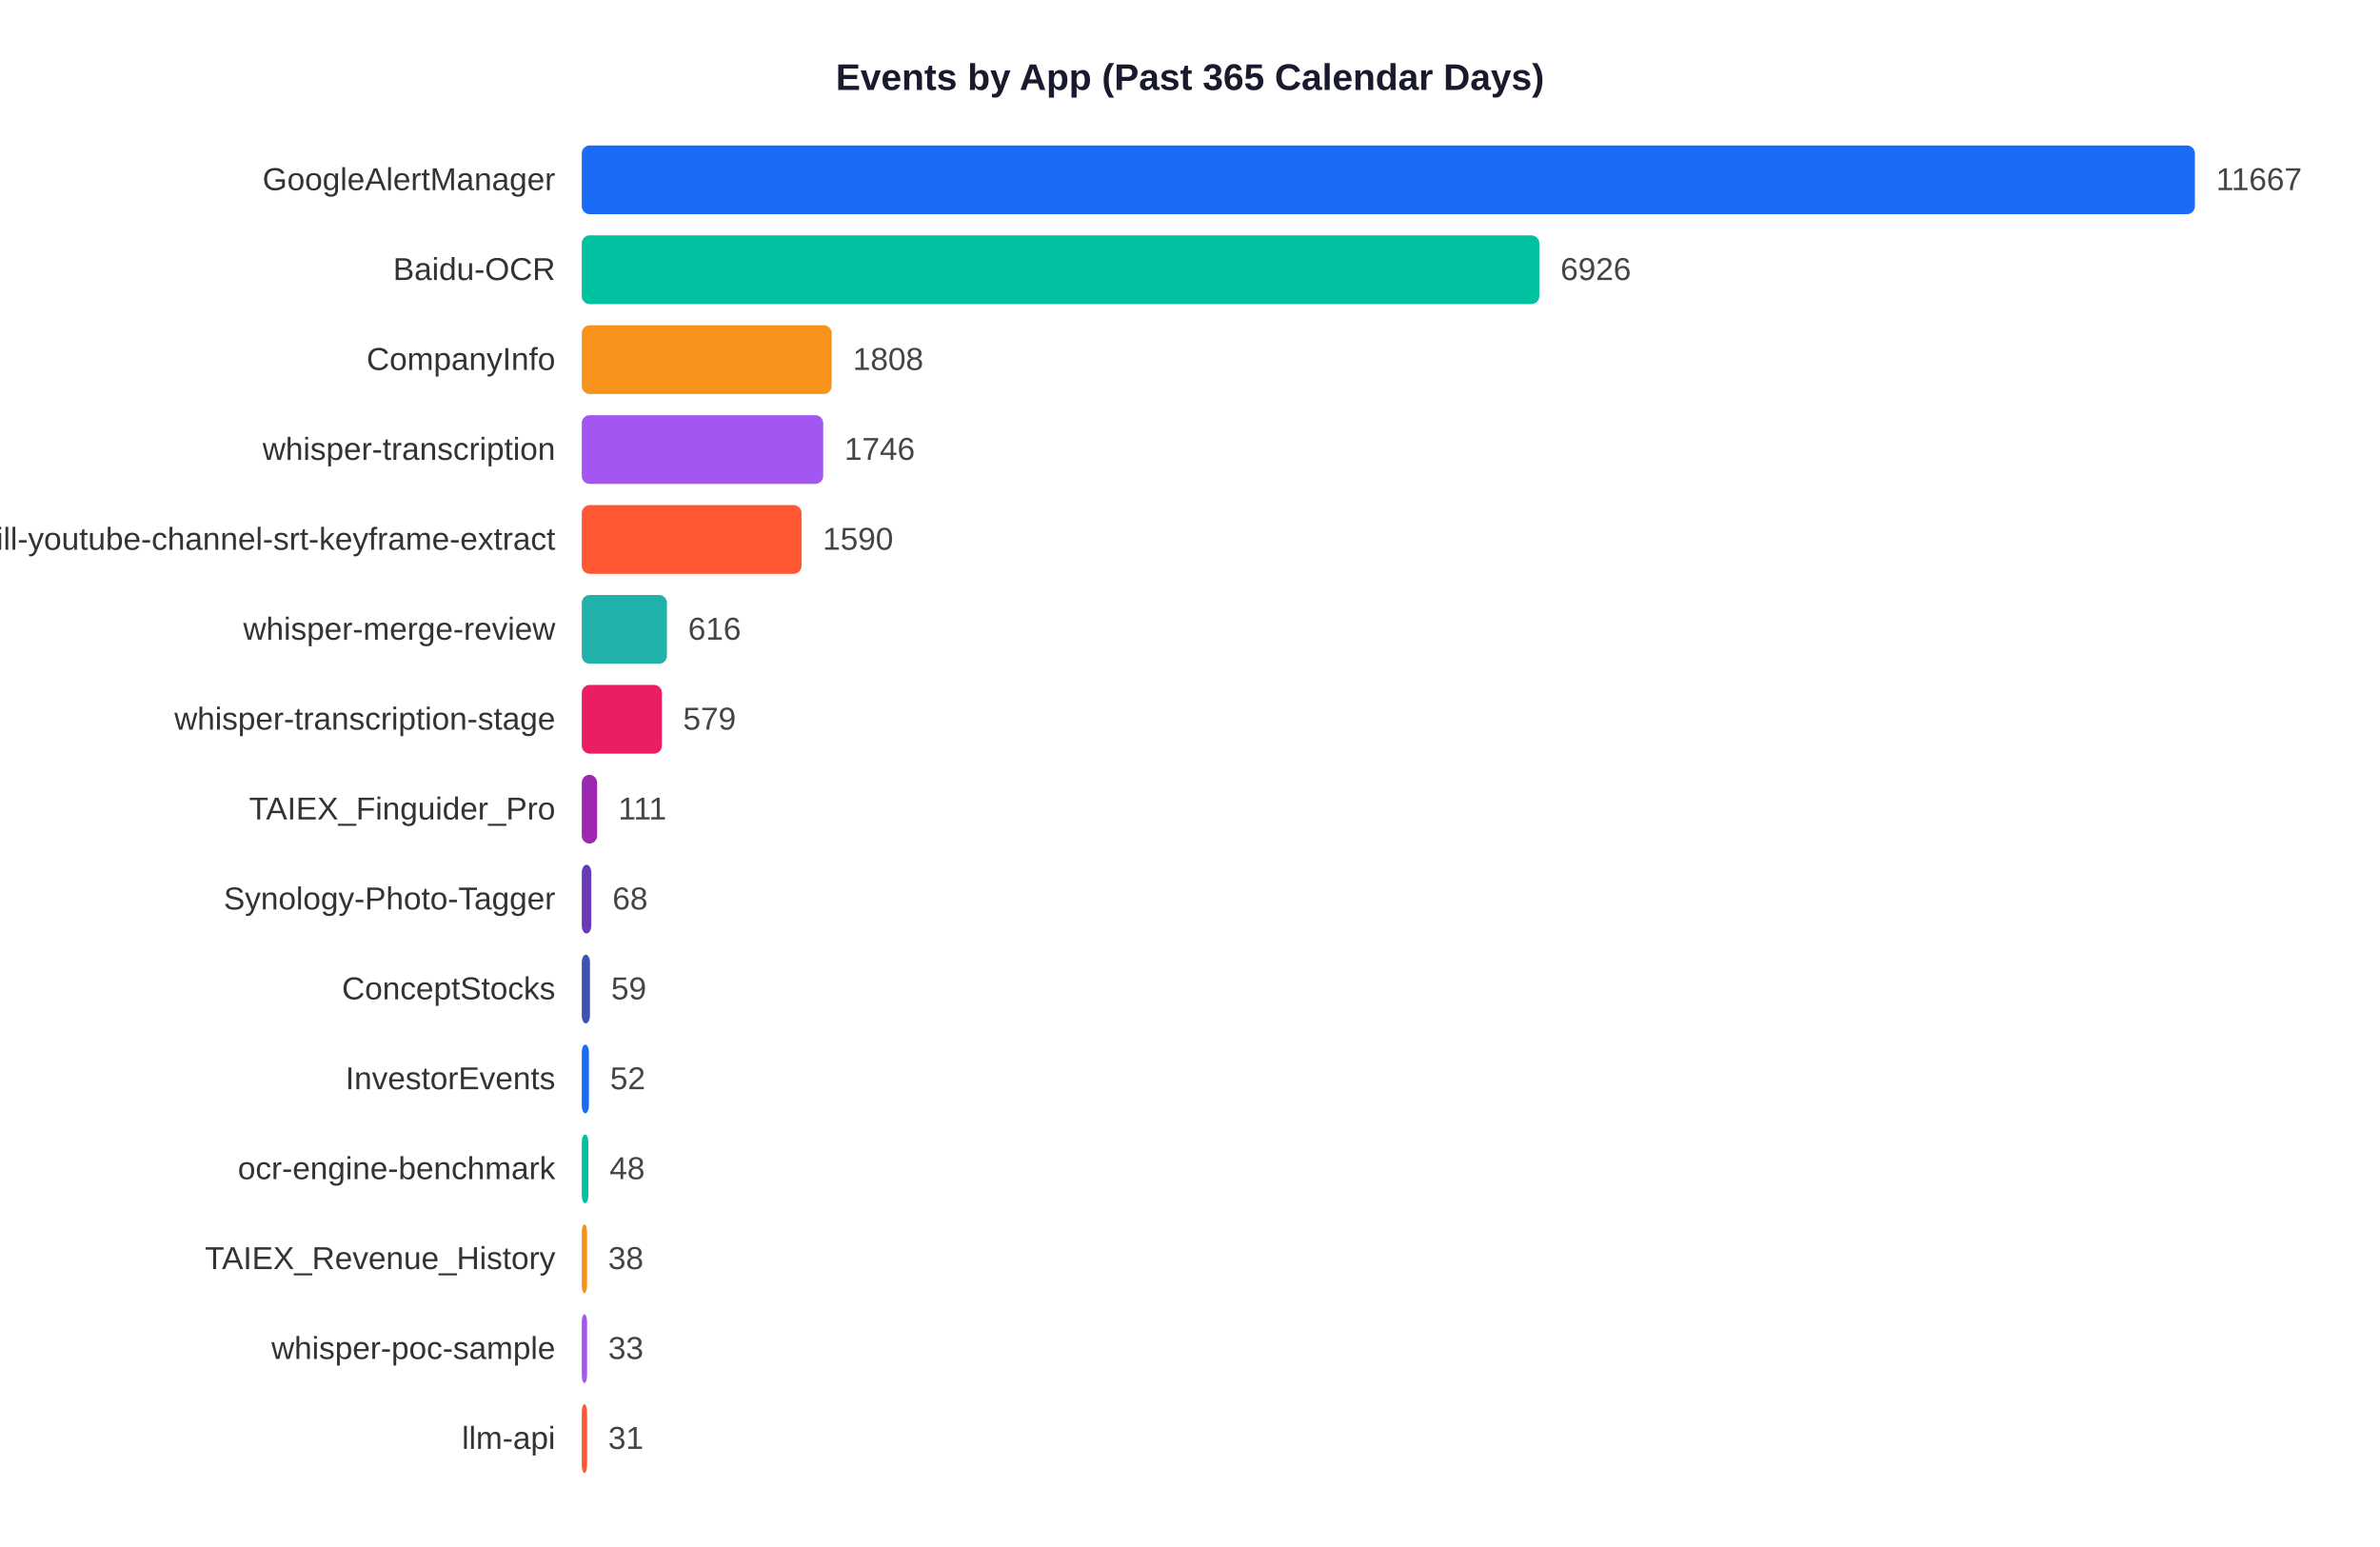
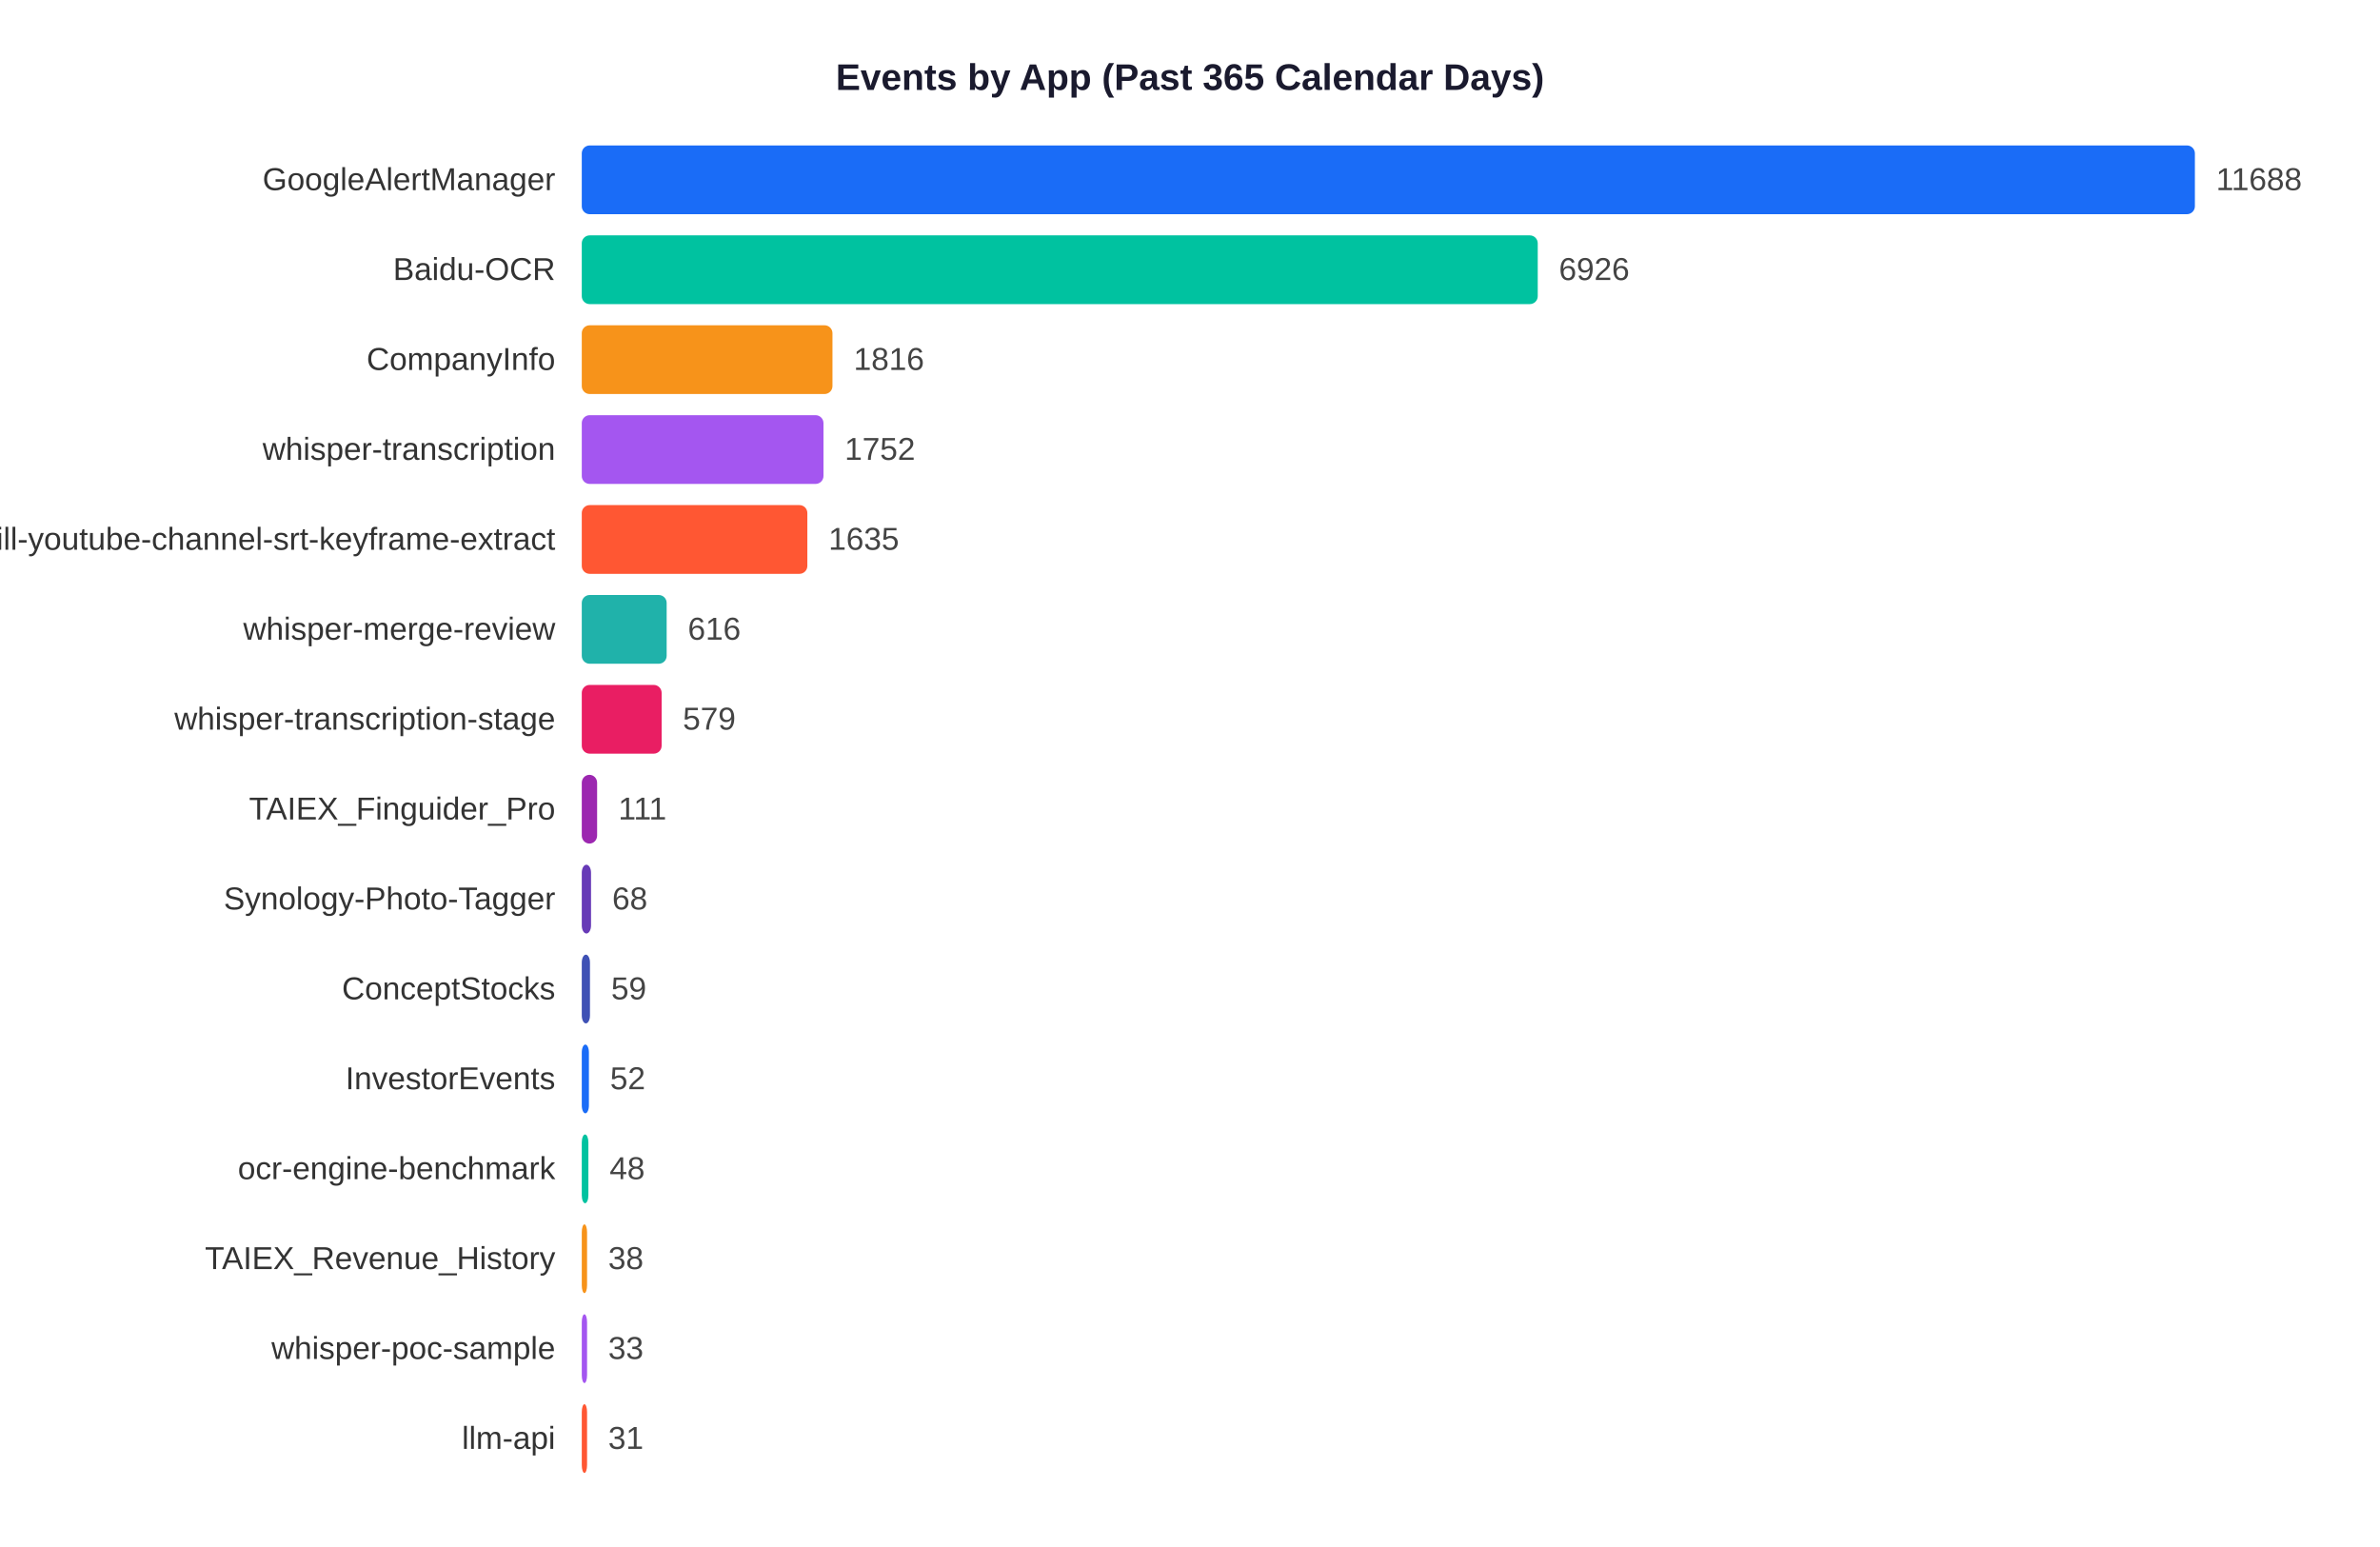
<svg xmlns="http://www.w3.org/2000/svg" width="900" height="585">
  <rect width="900" height="585" fill="white" />
  <text x="450" y="34" text-anchor="middle" font-size="14" font-weight="bold" font-family="Arial,sans-serif" fill="#1a1a2e">Events by App (Past 365 Calendar Days)</text>
  <text x="210" y="71.9" text-anchor="end" font-size="12" font-family="Arial,sans-serif" fill="#333">GoogleAlertManager</text>
  <rect x="220" y="55" width="610.0" height="26" rx="3" fill="#1A6CF7" />
-   <text x="838.0" y="71.9" font-size="12" font-family="Arial,sans-serif" fill="#444">11667</text>
+   <text x="838.0" y="71.9" font-size="12" font-family="Arial,sans-serif" fill="#444">11688</text>
  <text x="210" y="105.9" text-anchor="end" font-size="12" font-family="Arial,sans-serif" fill="#333">Baidu-OCR</text>
-   <rect x="220" y="89" width="362.1" height="26" rx="3" fill="#00C2A0" />
-   <text x="590.1" y="105.9" font-size="12" font-family="Arial,sans-serif" fill="#444">6926</text>
+   <rect x="220" y="89" width="361.5" height="26" rx="3" fill="#00C2A0" />
+   <text x="589.5" y="105.9" font-size="12" font-family="Arial,sans-serif" fill="#444">6926</text>
  <text x="210" y="139.9" text-anchor="end" font-size="12" font-family="Arial,sans-serif" fill="#333">CompanyInfo</text>
-   <rect x="220" y="123" width="94.5" height="26" rx="3" fill="#F7931A" />
-   <text x="322.5" y="139.9" font-size="12" font-family="Arial,sans-serif" fill="#444">1808</text>
+   <rect x="220" y="123" width="94.8" height="26" rx="3" fill="#F7931A" />
+   <text x="322.8" y="139.9" font-size="12" font-family="Arial,sans-serif" fill="#444">1816</text>
  <text x="210" y="173.9" text-anchor="end" font-size="12" font-family="Arial,sans-serif" fill="#333">whisper-transcription</text>
-   <rect x="220" y="157" width="91.3" height="26" rx="3" fill="#A456F0" />
-   <text x="319.3" y="173.9" font-size="12" font-family="Arial,sans-serif" fill="#444">1746</text>
+   <rect x="220" y="157" width="91.4" height="26" rx="3" fill="#A456F0" />
+   <text x="319.4" y="173.9" font-size="12" font-family="Arial,sans-serif" fill="#444">1752</text>
  <text x="210" y="207.9" text-anchor="end" font-size="12" font-family="Arial,sans-serif" fill="#333">skill-youtube-channel-srt-keyframe-extract</text>
-   <rect x="220" y="191" width="83.1" height="26" rx="3" fill="#FF5733" />
-   <text x="311.1" y="207.9" font-size="12" font-family="Arial,sans-serif" fill="#444">1590</text>
+   <rect x="220" y="191" width="85.3" height="26" rx="3" fill="#FF5733" />
+   <text x="313.3" y="207.9" font-size="12" font-family="Arial,sans-serif" fill="#444">1635</text>
  <text x="210" y="241.9" text-anchor="end" font-size="12" font-family="Arial,sans-serif" fill="#333">whisper-merge-review</text>
-   <rect x="220" y="225" width="32.2" height="26" rx="3" fill="#20B2AA" />
-   <text x="260.2" y="241.9" font-size="12" font-family="Arial,sans-serif" fill="#444">616</text>
+   <rect x="220" y="225" width="32.1" height="26" rx="3" fill="#20B2AA" />
+   <text x="260.1" y="241.9" font-size="12" font-family="Arial,sans-serif" fill="#444">616</text>
  <text x="210" y="275.9" text-anchor="end" font-size="12" font-family="Arial,sans-serif" fill="#333">whisper-transcription-stage</text>
-   <rect x="220" y="259" width="30.3" height="26" rx="3" fill="#E91E63" />
-   <text x="258.3" y="275.9" font-size="12" font-family="Arial,sans-serif" fill="#444">579</text>
+   <rect x="220" y="259" width="30.2" height="26" rx="3" fill="#E91E63" />
+   <text x="258.2" y="275.9" font-size="12" font-family="Arial,sans-serif" fill="#444">579</text>
  <text x="210" y="309.9" text-anchor="end" font-size="12" font-family="Arial,sans-serif" fill="#333">TAIEX_Finguider_Pro</text>
  <rect x="220" y="293" width="5.8" height="26" rx="3" fill="#9C27B0" />
  <text x="233.8" y="309.9" font-size="12" font-family="Arial,sans-serif" fill="#444">111</text>
  <text x="210" y="343.9" text-anchor="end" font-size="12" font-family="Arial,sans-serif" fill="#333">Synology-Photo-Tagger</text>
-   <rect x="220" y="327" width="3.6" height="26" rx="3" fill="#673AB7" />
-   <text x="231.6" y="343.9" font-size="12" font-family="Arial,sans-serif" fill="#444">68</text>
+   <rect x="220" y="327" width="3.5" height="26" rx="3" fill="#673AB7" />
+   <text x="231.5" y="343.9" font-size="12" font-family="Arial,sans-serif" fill="#444">68</text>
  <text x="210" y="377.9" text-anchor="end" font-size="12" font-family="Arial,sans-serif" fill="#333">ConceptStocks</text>
  <rect x="220" y="361" width="3.1" height="26" rx="3" fill="#3F51B5" />
  <text x="231.1" y="377.9" font-size="12" font-family="Arial,sans-serif" fill="#444">59</text>
  <text x="210" y="411.9" text-anchor="end" font-size="12" font-family="Arial,sans-serif" fill="#333">InvestorEvents</text>
  <rect x="220" y="395" width="2.7" height="26" rx="3" fill="#1A6CF7" />
  <text x="230.7" y="411.9" font-size="12" font-family="Arial,sans-serif" fill="#444">52</text>
  <text x="210" y="445.9" text-anchor="end" font-size="12" font-family="Arial,sans-serif" fill="#333">ocr-engine-benchmark</text>
  <rect x="220" y="429" width="2.5" height="26" rx="3" fill="#00C2A0" />
  <text x="230.5" y="445.9" font-size="12" font-family="Arial,sans-serif" fill="#444">48</text>
  <text x="210" y="479.9" text-anchor="end" font-size="12" font-family="Arial,sans-serif" fill="#333">TAIEX_Revenue_History</text>
  <rect x="220" y="463" width="2.0" height="26" rx="3" fill="#F7931A" />
  <text x="230.0" y="479.9" font-size="12" font-family="Arial,sans-serif" fill="#444">38</text>
  <text x="210" y="513.9" text-anchor="end" font-size="12" font-family="Arial,sans-serif" fill="#333">whisper-poc-sample</text>
  <rect x="220" y="497" width="2.0" height="26" rx="3" fill="#A456F0" />
  <text x="230.0" y="513.9" font-size="12" font-family="Arial,sans-serif" fill="#444">33</text>
  <text x="210" y="547.9" text-anchor="end" font-size="12" font-family="Arial,sans-serif" fill="#333">llm-api</text>
  <rect x="220" y="531" width="2.0" height="26" rx="3" fill="#FF5733" />
  <text x="230.0" y="547.9" font-size="12" font-family="Arial,sans-serif" fill="#444">31</text>
</svg>
